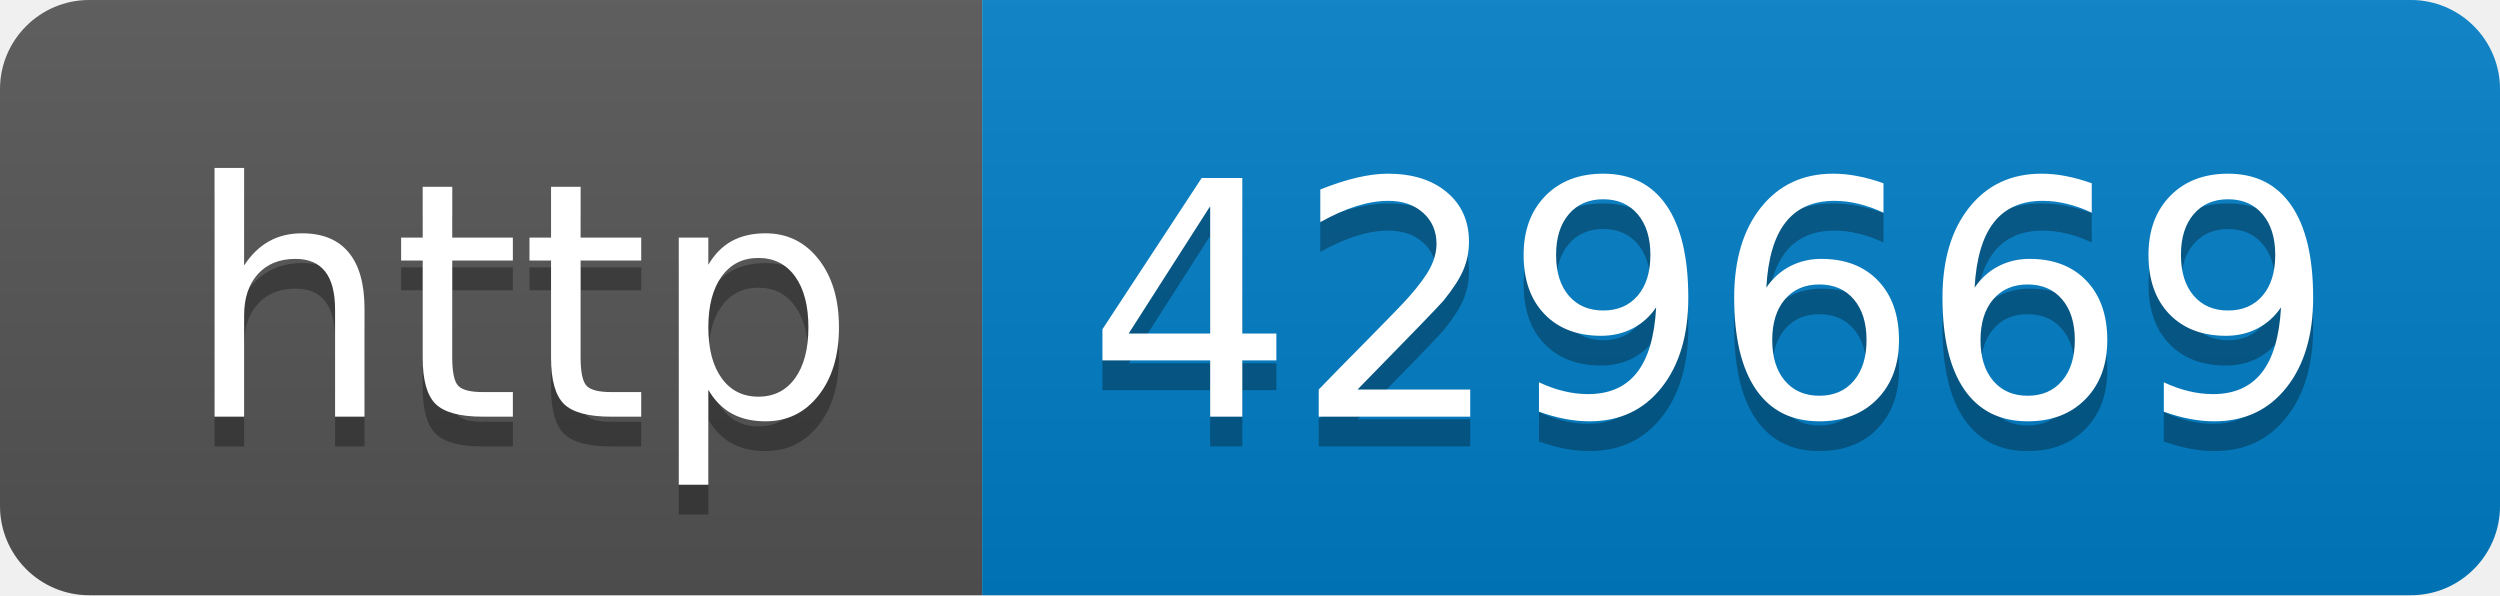
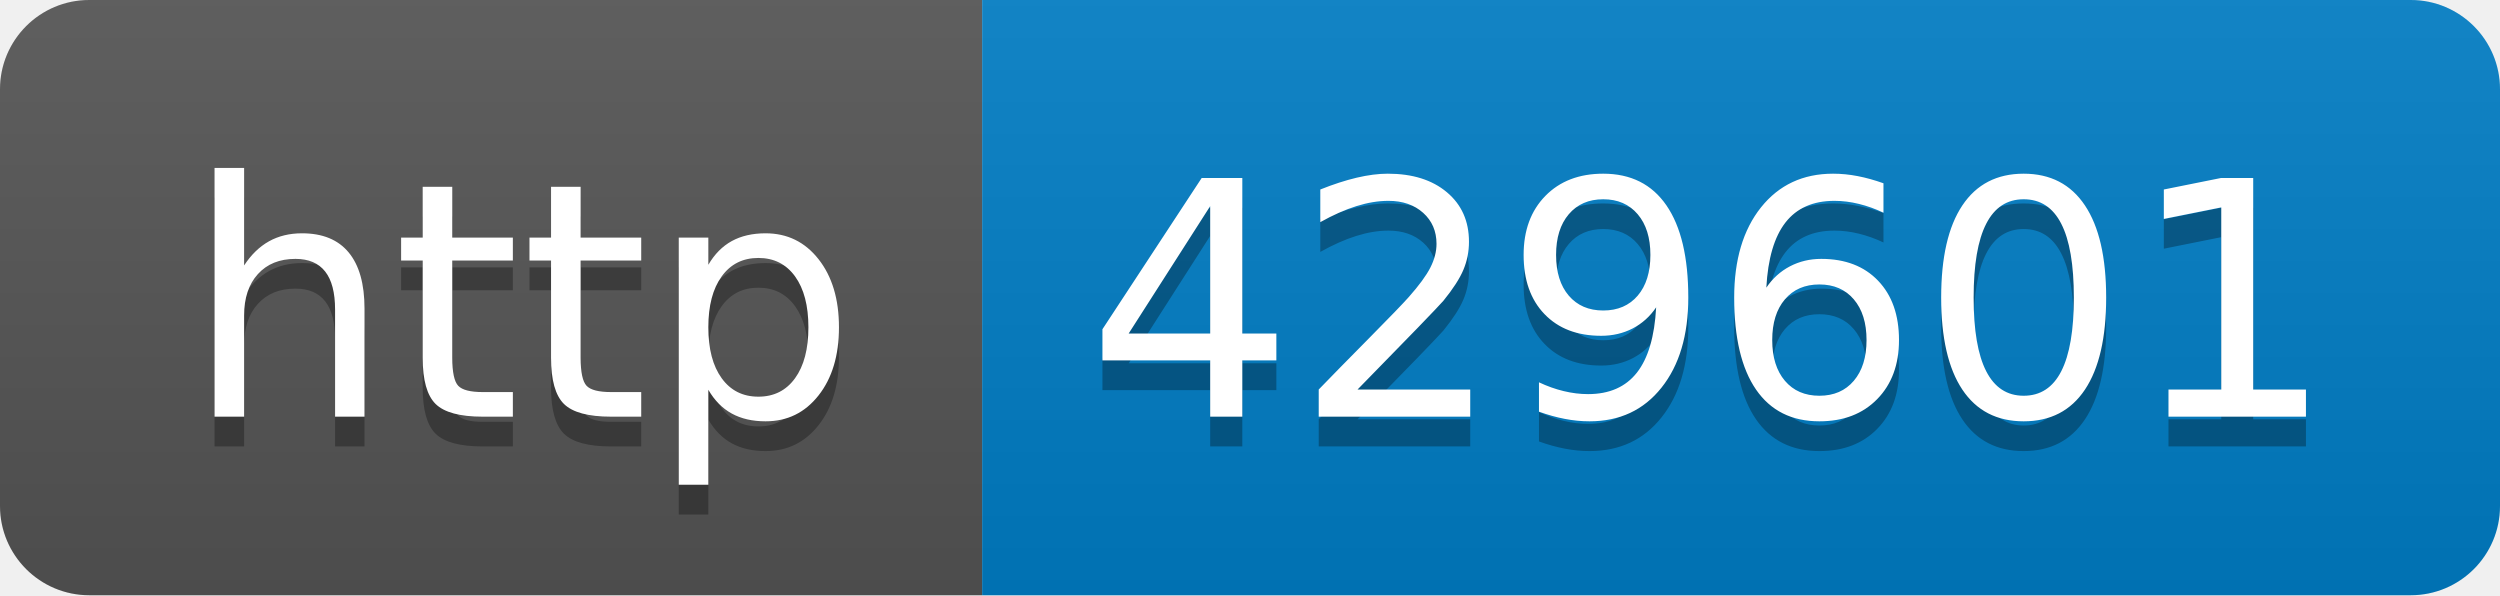
- <svg xmlns="http://www.w3.org/2000/svg" width="84" height="20" role="img" aria-label="http: 429669">
+ <svg xmlns="http://www.w3.org/2000/svg" width="84" height="20" role="img" aria-label="http: 429601">
  <linearGradient id="s" x2="0" y2="100%">
    <stop offset="0" stop-color="#bbb" stop-opacity=".1" />
    <stop offset="1" stop-opacity=".1" />
  </linearGradient>
  <clipPath id="r">
    <rect width="84" height="20" rx="3" fill="#fff" />
  </clipPath>
  <g clip-path="url(#r)">
    <rect width="33" height="20" fill="#555" />
    <rect x="33" width="51" height="20" fill="#007ec6" />
    <rect width="84" height="20" fill="url(#s)" />
  </g>
  <g fill="#fff" text-anchor="middle" font-family="Verdana,Geneva,DejaVu Sans,sans-serif" text-rendering="geometricPrecision" font-size="110">
    <text aria-hidden="true" x="175" y="150" fill="#010101" fill-opacity=".3" transform="scale(.1)" textLength="230">http</text>
    <text x="175" y="140" transform="scale(.1)" fill="#fff" textLength="230">http</text>
-     <text aria-hidden="true" x="575" y="150" fill="#010101" fill-opacity=".3" transform="scale(.1)" textLength="410">429669</text>
-     <text x="575" y="140" transform="scale(.1)" fill="#fff" textLength="410">429669</text>
+     <text aria-hidden="true" x="575" y="150" fill="#010101" fill-opacity=".3" transform="scale(.1)" textLength="410">429601</text>
+     <text x="575" y="140" transform="scale(.1)" fill="#fff" textLength="410">429601</text>
  </g>
</svg>
